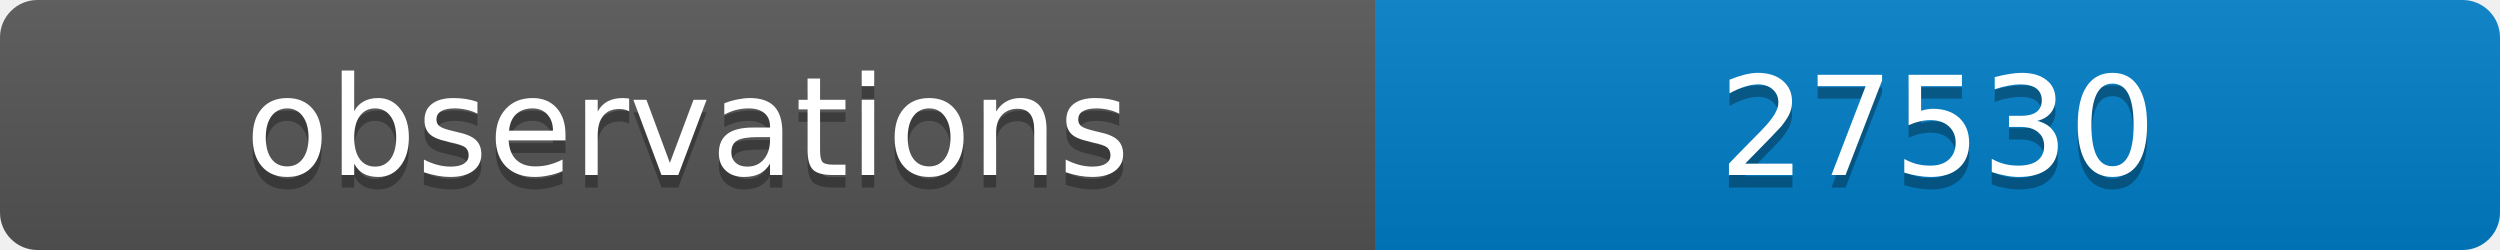
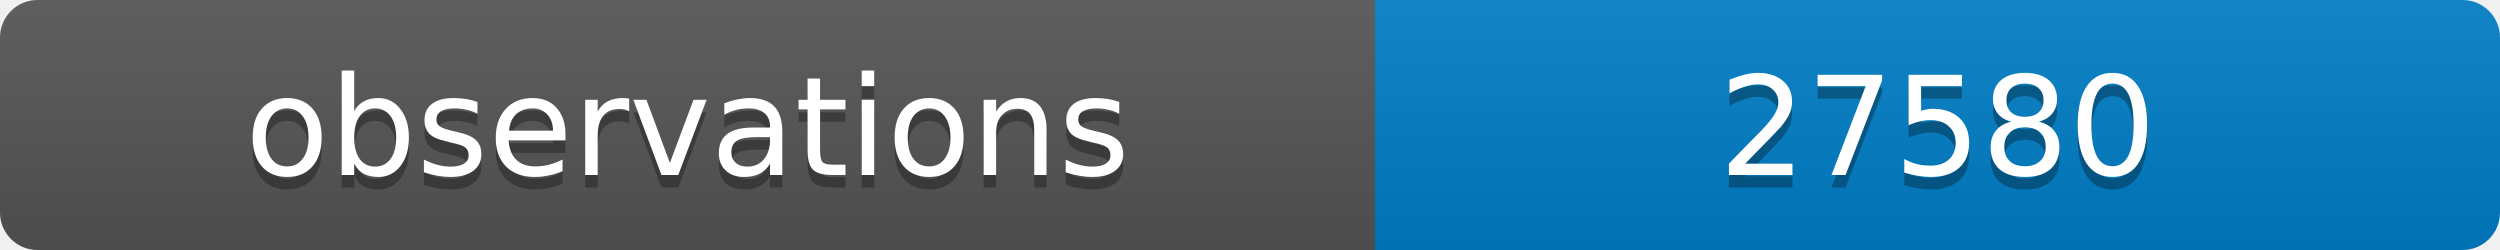
<svg xmlns="http://www.w3.org/2000/svg" width="200" height="20">
  <linearGradient id="b" x2="0" y2="100%">
    <stop offset="0" stop-color="#bbb" stop-opacity=".1" />
    <stop offset="1" stop-opacity=".1" />
  </linearGradient>
  <clipPath id="a">
    <rect width="200" height="20" rx="3" fill="#fff" />
  </clipPath>
  <g clip-path="url(#a)">
    <path fill="#555" d="M0 0h110v20H0z" />
    <path fill="#007ec6" d="M110 0h90v20H110z" />
    <path fill="url(#b)" d="M0 0h200v20H0z" />
  </g>
  <g fill="#fff" text-anchor="middle" font-family="DejaVu Sans,Verdana,Geneva,sans-serif" font-size="11">
    <text x="55" y="15" fill="#010101" fill-opacity=".3">observations</text>
    <text x="55" y="14">observations</text>
-     <text x="155" y="15" fill="#010101" fill-opacity=".3">27530</text>
-     <text x="155" y="14">27530</text>
+     <text x="155" y="15" fill="#010101" fill-opacity=".3">27580</text>
+     <text x="155" y="14">27580</text>
  </g>
</svg>
